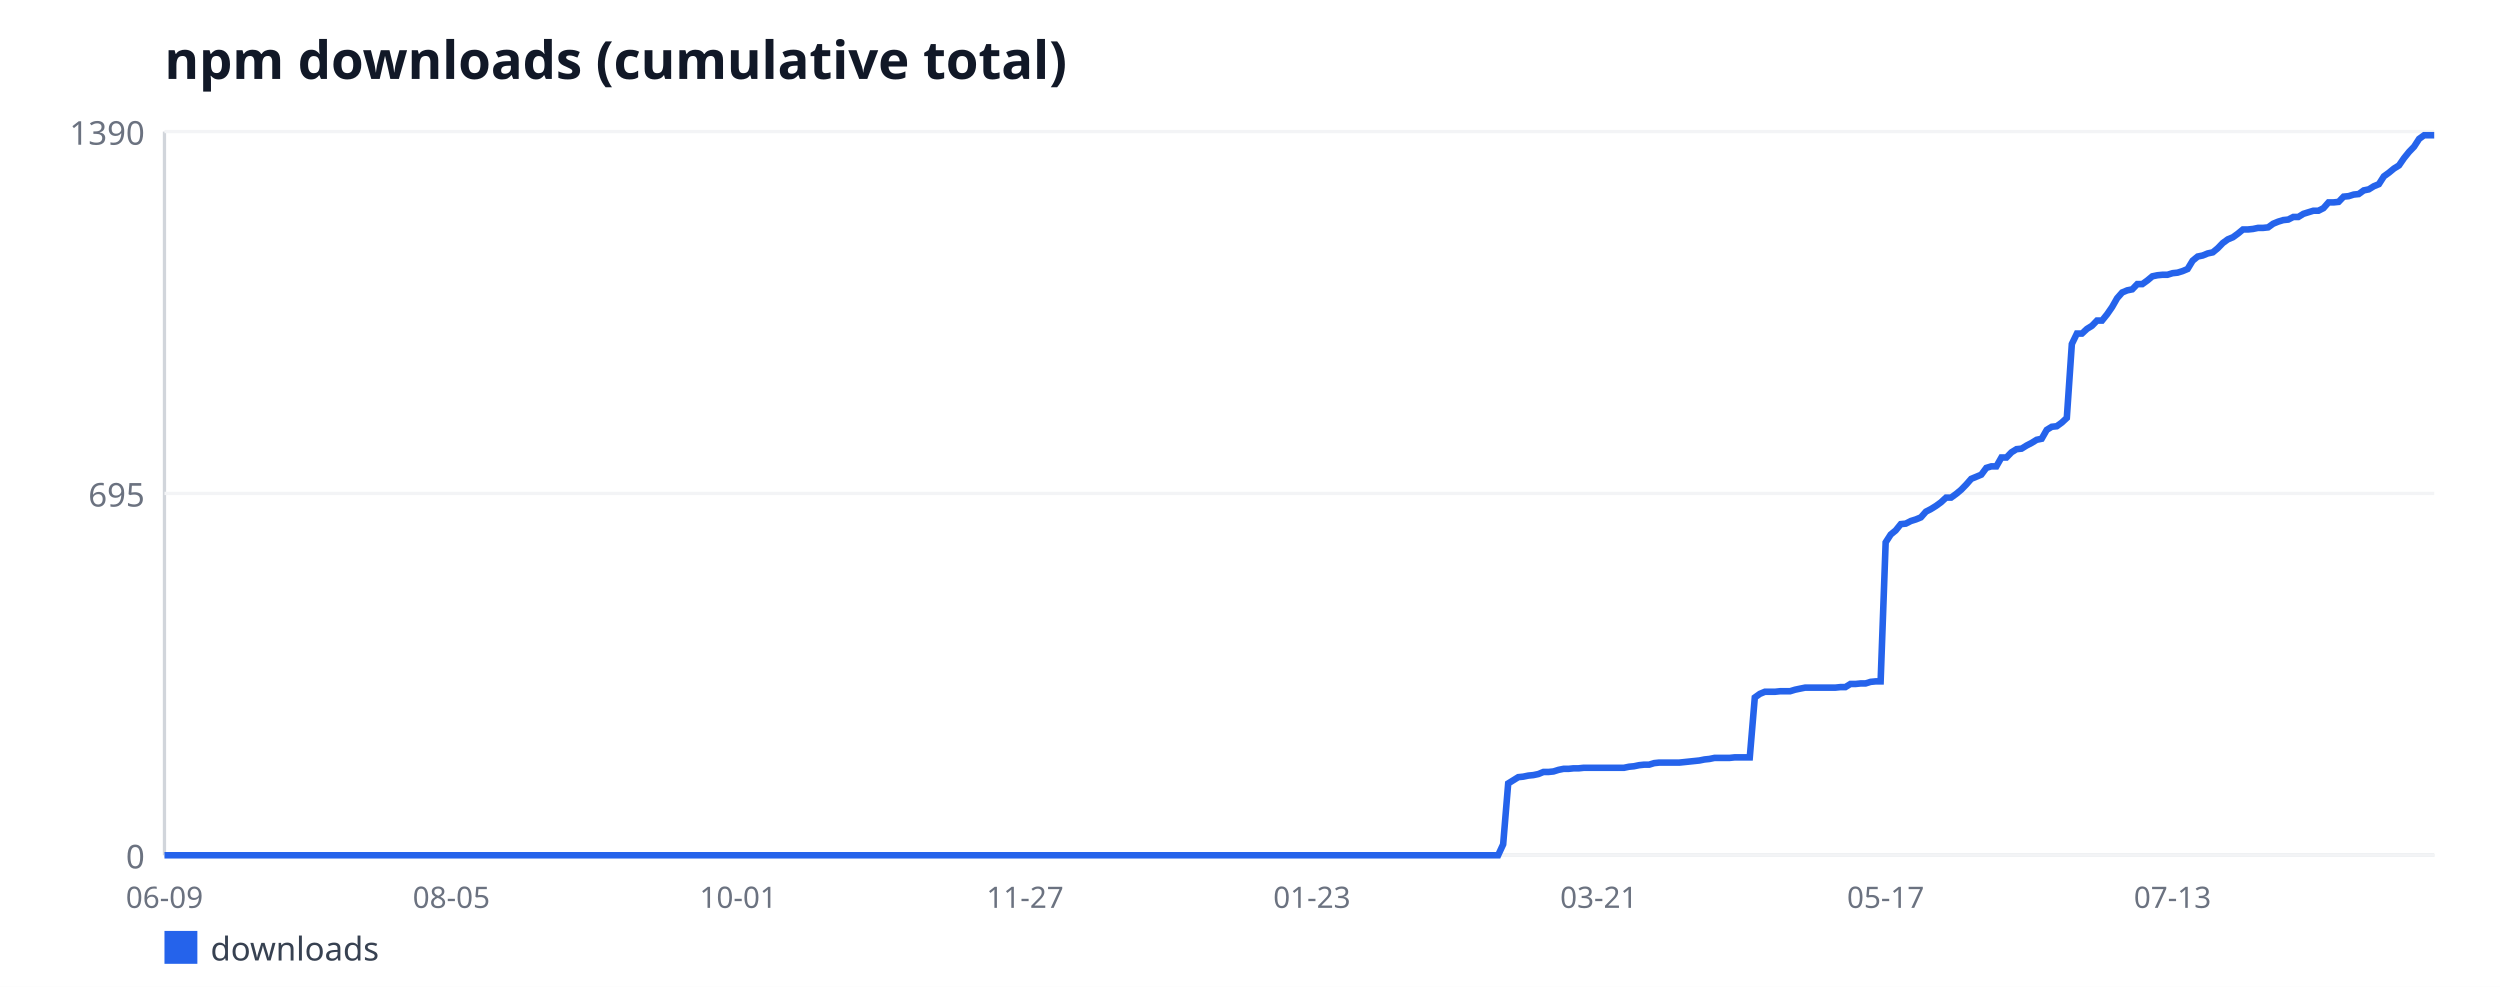
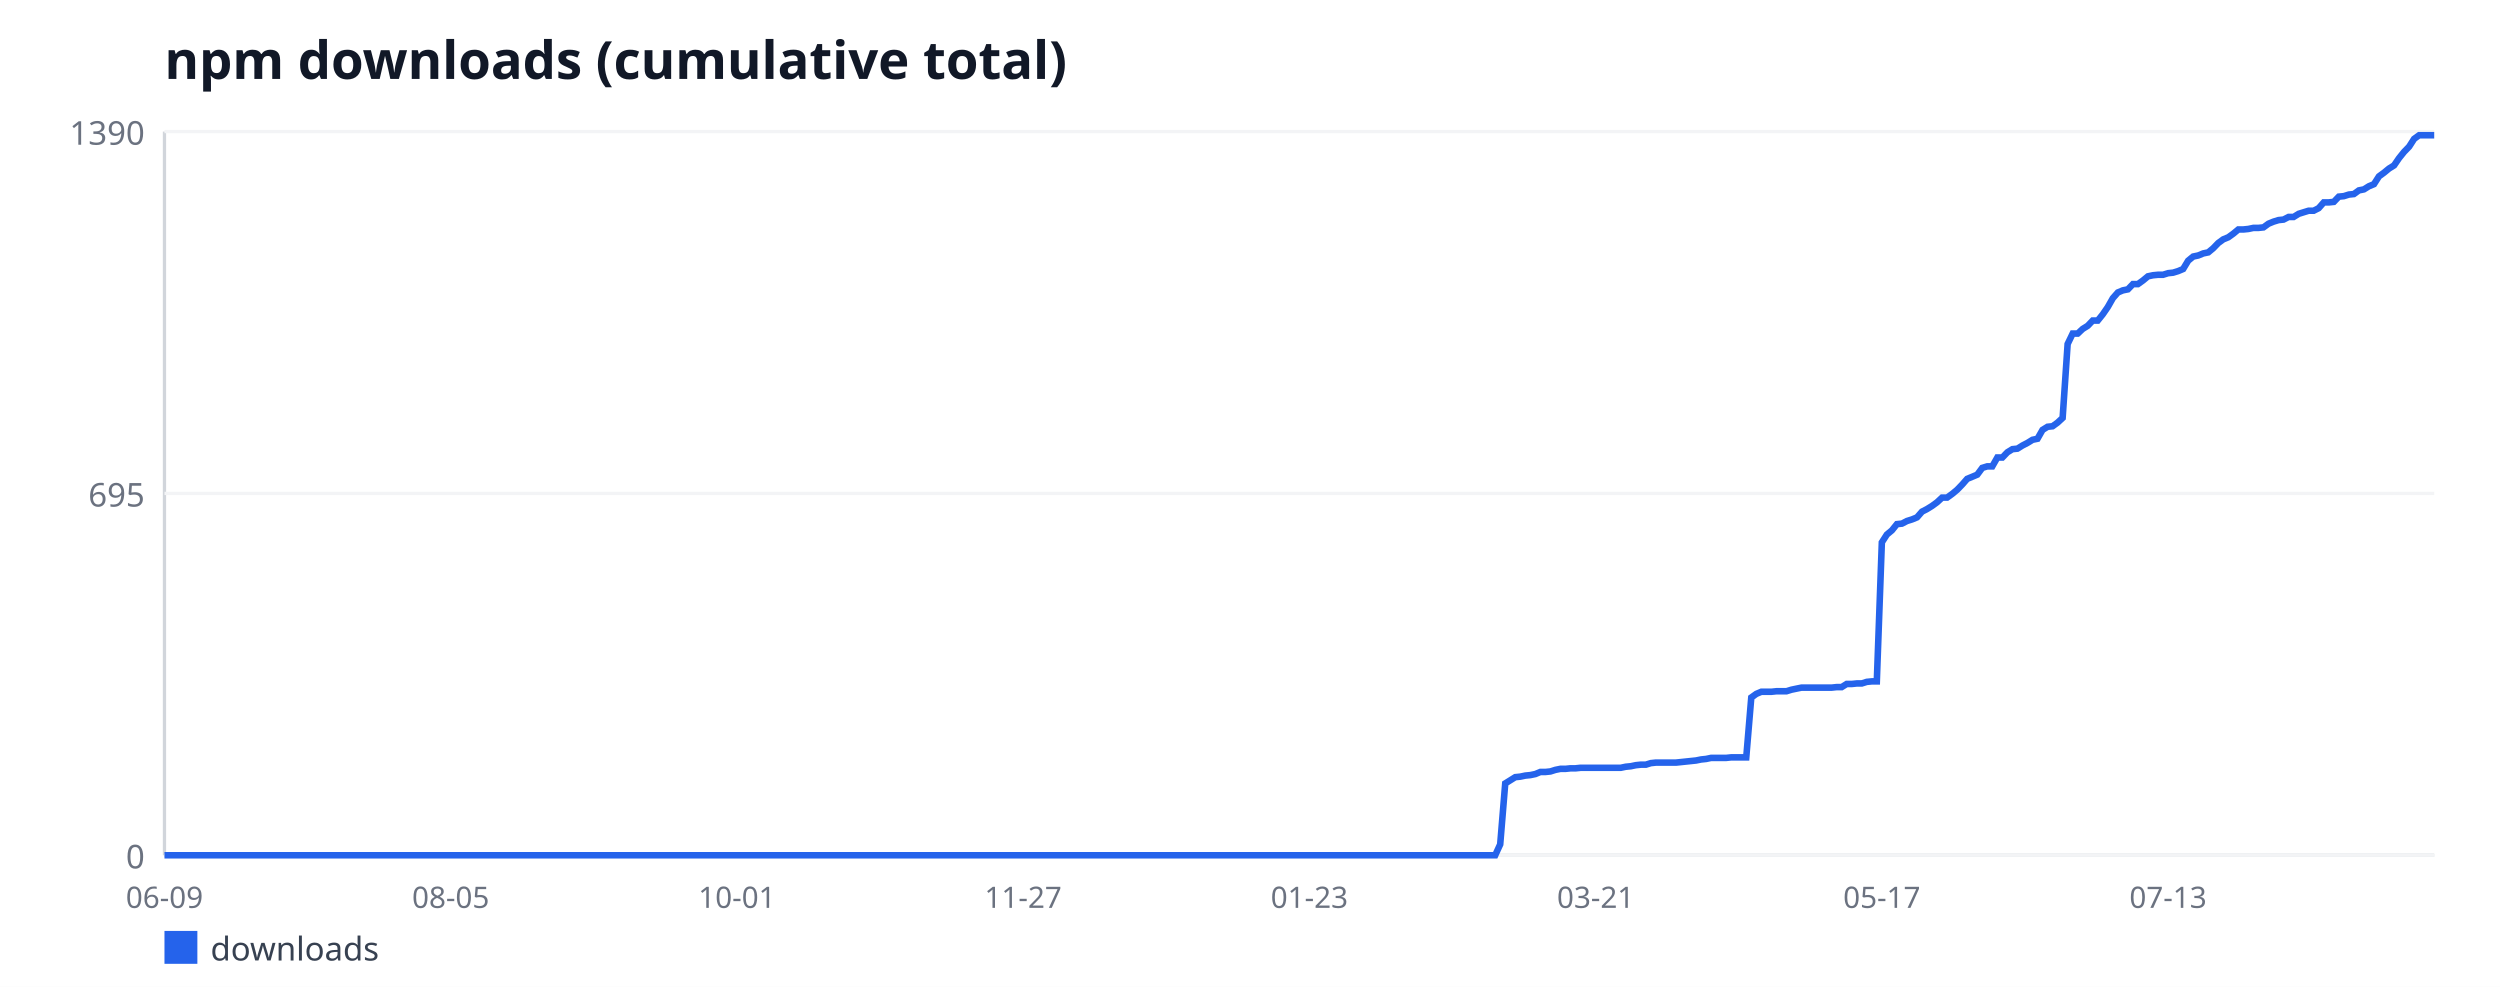
<svg xmlns="http://www.w3.org/2000/svg" width="760" height="300" viewBox="0 0 760 300" font-family="sans-serif">
  <rect width="760" height="300" fill="#ffffff" />
  <text x="50" y="24" font-size="16" font-weight="bold" fill="#111827">npm downloads (cumulative total)</text>
  <line x1="50" y1="40" x2="50" y2="260" stroke="#d1d5db" stroke-width="1" />
  <line x1="50" y1="260" x2="740" y2="260" stroke="#d1d5db" stroke-width="1" />
  <line x1="50" y1="260" x2="740" y2="260" stroke="#f3f4f6" stroke-width="1" />
  <text x="44" y="264" font-size="10" fill="#6b7280" text-anchor="end">0</text>
  <line x1="50" y1="150" x2="740" y2="150" stroke="#f3f4f6" stroke-width="1" />
  <text x="44" y="154" font-size="10" fill="#6b7280" text-anchor="end">695</text>
  <line x1="50" y1="40" x2="740" y2="40" stroke="#f3f4f6" stroke-width="1" />
  <text x="44" y="44" font-size="10" fill="#6b7280" text-anchor="end">1390</text>
  <text x="50" y="276" font-size="9" fill="#6b7280" text-anchor="middle">06-09</text>
-   <text x="137.21" y="276" font-size="9" fill="#6b7280" text-anchor="middle">08-05</text>
-   <text x="224.41" y="276" font-size="9" fill="#6b7280" text-anchor="middle">10-01</text>
-   <text x="311.62" y="276" font-size="9" fill="#6b7280" text-anchor="middle">11-27</text>
-   <text x="398.82" y="276" font-size="9" fill="#6b7280" text-anchor="middle">01-23</text>
-   <text x="486.03" y="276" font-size="9" fill="#6b7280" text-anchor="middle">03-21</text>
-   <text x="573.24" y="276" font-size="9" fill="#6b7280" text-anchor="middle">05-17</text>
-   <text x="660.44" y="276" font-size="9" fill="#6b7280" text-anchor="middle">07-13</text>
-   <polyline fill="none" stroke="#2563eb" stroke-width="2" points="50,260 51.53,260 53.06,260 54.59,260 56.12,260 57.65,260 59.18,260 60.71,260 62.24,260 63.77,260 65.3,260 66.83,260 68.36,260 69.89,260 71.42,260 72.95,260 74.48,260 76.01,260 77.54,260 79.07,260 80.6,260 82.13,260 83.66,260 85.19,260 86.72,260 88.25,260 89.78,260 91.31,260 92.84,260 94.37,260 95.9,260 97.43,260 98.96,260 100.49,260 102.02,260 103.55,260 105.08,260 106.61,260 108.14,260 109.67,260 111.2,260 112.73,260 114.26,260 115.79,260 117.32,260 118.85,260 120.38,260 121.91,260 123.44,260 124.97,260 126.5,260 128.03,260 129.56,260 131.09,260 132.62,260 134.15,260 135.68,260 137.21,260 138.74,260 140.27,260 141.8,260 143.33,260 144.86,260 146.39,260 147.92,260 149.45,260 150.98,260 152.51,260 154.04,260 155.57,260 157.1,260 158.63,260 160.16,260 161.69,260 163.22,260 164.75,260 166.27,260 167.8,260 169.33,260 170.86,260 172.39,260 173.92,260 175.45,260 176.98,260 178.51,260 180.04,260 181.57,260 183.1,260 184.63,260 186.16,260 187.69,260 189.22,260 190.75,260 192.28,260 193.81,260 195.34,260 196.87,260 198.4,260 199.93,260 201.46,260 202.99,260 204.52,260 206.05,260 207.58,260 209.11,260 210.64,260 212.17,260 213.7,260 215.23,260 216.76,260 218.29,260 219.82,260 221.35,260 222.88,260 224.41,260 225.94,260 227.47,260 229,260 230.53,260 232.06,260 233.59,260 235.12,260 236.65,260 238.18,260 239.71,260 241.24,260 242.77,260 244.3,260 245.83,260 247.36,260 248.89,260 250.42,260 251.95,260 253.48,260 255.01,260 256.54,260 258.07,260 259.6,260 261.13,260 262.66,260 264.19,260 265.72,260 267.25,260 268.78,260 270.31,260 271.84,260 273.37,260 274.9,260 276.43,260 277.96,260 279.49,260 281.02,260 282.55,260 284.08,260 285.61,260 287.14,260 288.67,260 290.2,260 291.73,260 293.26,260 294.79,260 296.32,260 297.85,260 299.38,260 300.91,260 302.44,260 303.97,260 305.5,260 307.03,260 308.56,260 310.09,260 311.62,260 313.15,260 314.68,260 316.21,260 317.74,260 319.27,260 320.8,260 322.33,260 323.86,260 325.39,260 326.92,260 328.45,260 329.98,260 331.51,260 333.04,260 334.57,260 336.1,260 337.63,260 339.16,260 340.69,260 342.22,260 343.75,260 345.28,260 346.81,260 348.34,260 349.87,260 351.4,260 352.93,260 354.46,260 355.99,260 357.52,260 359.05,260 360.58,260 362.11,260 363.64,260 365.17,260 366.7,260 368.23,260 369.76,260 371.29,260 372.82,260 374.35,260 375.88,260 377.41,260 378.94,260 380.47,260 382,260 383.53,260 385.06,260 386.59,260 388.12,260 389.65,260 391.18,260 392.71,260 394.24,260 395.76,260 397.29,260 398.82,260 400.35,260 401.88,260 403.41,260 404.94,260 406.47,260 408,260 409.53,260 411.06,260 412.59,260 414.12,260 415.65,260 417.18,260 418.71,260 420.24,260 421.77,260 423.3,260 424.83,260 426.36,260 427.89,260 429.42,260 430.95,260 432.48,260 434.01,260 435.54,260 437.07,260 438.6,260 440.13,260 441.66,260 443.19,260 444.72,260 446.25,260 447.78,260 449.31,260 450.84,260 452.37,260 453.9,260 455.43,260 456.96,256.68 458.49,238.16 460.02,237.21 461.55,236.26 463.08,236.1 464.61,235.78 466.14,235.63 467.67,235.31 469.2,234.68 470.73,234.68 472.26,234.52 473.79,234.04 475.32,233.73 476.85,233.73 478.38,233.57 479.91,233.57 481.44,233.41 482.97,233.41 484.5,233.41 486.03,233.41 487.56,233.41 489.09,233.41 490.62,233.41 492.15,233.41 493.68,233.41 495.21,233.09 496.74,232.94 498.27,232.62 499.8,232.46 501.33,232.46 502.86,231.99 504.39,231.83 505.92,231.83 507.45,231.83 508.98,231.83 510.51,231.83 512.04,231.67 513.57,231.51 515.1,231.35 516.63,231.19 518.16,230.88 519.69,230.72 521.22,230.4 522.75,230.4 524.28,230.4 525.81,230.4 527.34,230.24 528.87,230.24 530.4,230.24 531.93,230.24 533.46,212.04 534.99,210.94 536.52,210.3 538.05,210.3 539.58,210.3 541.11,210.14 542.64,210.14 544.17,210.14 545.7,209.67 547.23,209.35 548.76,209.04 550.29,209.04 551.82,209.04 553.35,209.04 554.88,209.04 556.41,209.04 557.94,209.04 559.47,208.88 561,208.88 562.53,207.93 564.06,207.93 565.59,207.77 567.12,207.77 568.65,207.29 570.18,207.14 571.71,207.14 573.24,164.88 574.77,162.5 576.3,161.24 577.83,159.34 579.36,159.18 580.89,158.39 582.42,157.91 583.95,157.28 585.48,155.54 587.01,154.75 588.54,153.8 590.07,152.69 591.6,151.27 593.13,151.27 594.66,150.16 596.19,148.89 597.72,147.31 599.25,145.57 600.78,144.94 602.31,144.3 603.84,142.24 605.37,141.77 606.9,141.77 608.43,139.08 609.96,139.08 611.49,137.5 613.02,136.55 614.55,136.39 616.08,135.44 617.61,134.65 619.14,133.7 620.67,133.38 622.2,130.69 623.73,129.74 625.25,129.58 626.78,128.47 628.31,127.05 629.84,104.58 631.37,101.41 632.9,101.41 634.43,99.99 635.96,99.04 637.49,97.45 639.02,97.45 640.55,95.55 642.08,93.34 643.61,90.65 645.14,88.91 646.67,88.27 648.2,87.96 649.73,86.37 651.26,86.37 652.79,85.27 654.32,84 655.85,83.68 657.38,83.53 658.91,83.53 660.44,83.05 661.97,82.89 663.5,82.42 665.03,81.78 666.56,79.25 668.09,77.99 669.62,77.67 671.15,77.04 672.68,76.72 674.21,75.45 675.74,73.87 677.27,72.76 678.8,72.13 680.33,71.02 681.86,69.76 683.39,69.76 684.92,69.6 686.45,69.28 687.98,69.28 689.51,69.12 691.04,68.01 692.57,67.38 694.1,66.91 695.63,66.75 697.16,65.96 698.69,65.96 700.22,65.01 701.75,64.53 703.28,64.06 704.81,64.06 706.34,63.27 707.87,61.53 709.4,61.53 710.93,61.37 712.46,59.78 713.99,59.63 715.52,59.15 717.05,58.99 718.58,57.88 720.11,57.57 721.64,56.62 723.17,55.99 724.7,53.61 726.23,52.5 727.76,51.24 729.29,50.29 730.82,48.07 732.35,46.17 733.88,44.59 735.41,42.22 736.94,41.11 738.47,41.11 740,41.11" />
+   <text x="137.01" y="276" font-size="9" fill="#6b7280" text-anchor="middle">08-05</text>
+   <text x="224.03" y="276" font-size="9" fill="#6b7280" text-anchor="middle">10-01</text>
+   <text x="311.04" y="276" font-size="9" fill="#6b7280" text-anchor="middle">11-27</text>
+   <text x="398.05" y="276" font-size="9" fill="#6b7280" text-anchor="middle">01-23</text>
+   <text x="485.07" y="276" font-size="9" fill="#6b7280" text-anchor="middle">03-21</text>
+   <text x="572.08" y="276" font-size="9" fill="#6b7280" text-anchor="middle">05-17</text>
+   <text x="659.09" y="276" font-size="9" fill="#6b7280" text-anchor="middle">07-13</text>
+   <polyline fill="none" stroke="#2563eb" stroke-width="2" points="50,260 51.53,260 53.05,260 54.58,260 56.11,260 57.63,260 59.16,260 60.69,260 62.21,260 63.74,260 65.27,260 66.79,260 68.32,260 69.85,260 71.37,260 72.9,260 74.42,260 75.95,260 77.48,260 79,260 80.53,260 82.06,260 83.58,260 85.11,260 86.64,260 88.16,260 89.69,260 91.22,260 92.74,260 94.27,260 95.8,260 97.32,260 98.85,260 100.38,260 101.9,260 103.43,260 104.96,260 106.48,260 108.01,260 109.54,260 111.06,260 112.59,260 114.12,260 115.64,260 117.17,260 118.69,260 120.22,260 121.75,260 123.27,260 124.8,260 126.33,260 127.85,260 129.38,260 130.91,260 132.43,260 133.96,260 135.49,260 137.01,260 138.54,260 140.07,260 141.59,260 143.12,260 144.65,260 146.17,260 147.7,260 149.23,260 150.75,260 152.28,260 153.81,260 155.33,260 156.86,260 158.38,260 159.91,260 161.44,260 162.96,260 164.49,260 166.02,260 167.54,260 169.07,260 170.6,260 172.12,260 173.65,260 175.18,260 176.7,260 178.23,260 179.76,260 181.28,260 182.81,260 184.34,260 185.86,260 187.39,260 188.92,260 190.44,260 191.97,260 193.5,260 195.02,260 196.55,260 198.08,260 199.6,260 201.13,260 202.65,260 204.18,260 205.71,260 207.23,260 208.76,260 210.29,260 211.81,260 213.34,260 214.87,260 216.39,260 217.92,260 219.45,260 220.97,260 222.5,260 224.03,260 225.55,260 227.08,260 228.61,260 230.13,260 231.66,260 233.19,260 234.71,260 236.24,260 237.77,260 239.29,260 240.82,260 242.35,260 243.87,260 245.4,260 246.92,260 248.45,260 249.98,260 251.5,260 253.03,260 254.56,260 256.08,260 257.61,260 259.14,260 260.66,260 262.19,260 263.72,260 265.24,260 266.77,260 268.3,260 269.82,260 271.35,260 272.88,260 274.4,260 275.93,260 277.46,260 278.98,260 280.51,260 282.04,260 283.56,260 285.09,260 286.62,260 288.14,260 289.67,260 291.19,260 292.72,260 294.25,260 295.77,260 297.3,260 298.83,260 300.35,260 301.88,260 303.41,260 304.93,260 306.46,260 307.99,260 309.51,260 311.04,260 312.57,260 314.09,260 315.62,260 317.15,260 318.67,260 320.2,260 321.73,260 323.25,260 324.78,260 326.31,260 327.83,260 329.36,260 330.88,260 332.41,260 333.94,260 335.46,260 336.99,260 338.52,260 340.04,260 341.57,260 343.1,260 344.62,260 346.15,260 347.68,260 349.2,260 350.73,260 352.26,260 353.78,260 355.31,260 356.84,260 358.36,260 359.89,260 361.42,260 362.94,260 364.47,260 366,260 367.52,260 369.05,260 370.58,260 372.1,260 373.63,260 375.15,260 376.68,260 378.21,260 379.73,260 381.26,260 382.79,260 384.31,260 385.84,260 387.37,260 388.89,260 390.42,260 391.95,260 393.47,260 395,260 396.53,260 398.05,260 399.58,260 401.11,260 402.63,260 404.16,260 405.69,260 407.21,260 408.74,260 410.27,260 411.79,260 413.32,260 414.85,260 416.37,260 417.9,260 419.42,260 420.95,260 422.48,260 424,260 425.53,260 427.06,260 428.58,260 430.11,260 431.64,260 433.16,260 434.69,260 436.22,260 437.74,260 439.27,260 440.8,260 442.32,260 443.85,260 445.38,260 446.9,260 448.43,260 449.96,260 451.48,260 453.01,260 454.54,260 456.06,256.68 457.59,238.16 459.12,237.21 460.64,236.26 462.17,236.1 463.69,235.78 465.22,235.63 466.75,235.31 468.27,234.68 469.8,234.68 471.33,234.52 472.85,234.04 474.38,233.73 475.91,233.73 477.43,233.57 478.96,233.57 480.49,233.41 482.01,233.41 483.54,233.41 485.07,233.41 486.59,233.41 488.12,233.41 489.65,233.41 491.17,233.41 492.7,233.41 494.23,233.09 495.75,232.94 497.28,232.62 498.81,232.46 500.33,232.46 501.86,231.99 503.38,231.83 504.91,231.83 506.44,231.83 507.96,231.83 509.49,231.83 511.02,231.67 512.54,231.51 514.07,231.35 515.6,231.19 517.12,230.88 518.65,230.72 520.18,230.4 521.7,230.4 523.23,230.4 524.76,230.4 526.28,230.24 527.81,230.24 529.34,230.24 530.86,230.24 532.39,212.04 533.92,210.94 535.44,210.3 536.97,210.3 538.5,210.3 540.02,210.14 541.55,210.14 543.08,210.14 544.6,209.67 546.13,209.35 547.65,209.04 549.18,209.04 550.71,209.04 552.23,209.04 553.76,209.04 555.29,209.04 556.81,209.04 558.34,208.88 559.87,208.88 561.39,207.93 562.92,207.93 564.45,207.77 565.97,207.77 567.5,207.29 569.03,207.14 570.55,207.14 572.08,164.88 573.61,162.5 575.13,161.24 576.66,159.34 578.19,159.18 579.71,158.39 581.24,157.91 582.77,157.28 584.29,155.54 585.82,154.75 587.35,153.8 588.87,152.69 590.4,151.27 591.92,151.27 593.45,150.16 594.98,148.89 596.5,147.31 598.03,145.57 599.56,144.94 601.08,144.3 602.61,142.24 604.14,141.77 605.66,141.77 607.19,139.08 608.72,139.08 610.24,137.5 611.77,136.55 613.3,136.39 614.82,135.44 616.35,134.65 617.88,133.7 619.4,133.38 620.93,130.69 622.46,129.74 623.98,129.58 625.51,128.47 627.04,127.05 628.56,104.58 630.09,101.41 631.62,101.41 633.14,99.99 634.67,99.04 636.19,97.45 637.72,97.45 639.25,95.55 640.77,93.34 642.3,90.65 643.83,88.91 645.35,88.27 646.88,87.96 648.41,86.37 649.93,86.37 651.46,85.27 652.99,84 654.51,83.68 656.04,83.53 657.57,83.53 659.09,83.05 660.62,82.89 662.15,82.42 663.67,81.78 665.2,79.25 666.73,77.99 668.25,77.67 669.78,77.04 671.31,76.72 672.83,75.45 674.36,73.87 675.88,72.76 677.41,72.13 678.94,71.02 680.46,69.76 681.99,69.76 683.52,69.6 685.04,69.28 686.57,69.28 688.1,69.12 689.62,68.01 691.15,67.38 692.68,66.91 694.2,66.75 695.73,65.96 697.26,65.96 698.78,65.01 700.31,64.53 701.84,64.06 703.36,64.06 704.89,63.27 706.42,61.53 707.94,61.53 709.47,61.37 711,59.78 712.52,59.63 714.05,59.15 715.58,58.99 717.1,57.88 718.63,57.57 720.15,56.62 721.68,55.99 723.21,53.61 724.73,52.5 726.26,51.24 727.79,50.29 729.31,48.07 730.84,46.17 732.37,44.59 733.89,42.22 735.42,41.11 736.95,41.11 738.47,41.11 740,41.11" />
  <rect x="50" y="283" width="10" height="10" fill="#2563eb" />
  <text x="64" y="292" font-size="10" fill="#374151">downloads</text>
</svg>
